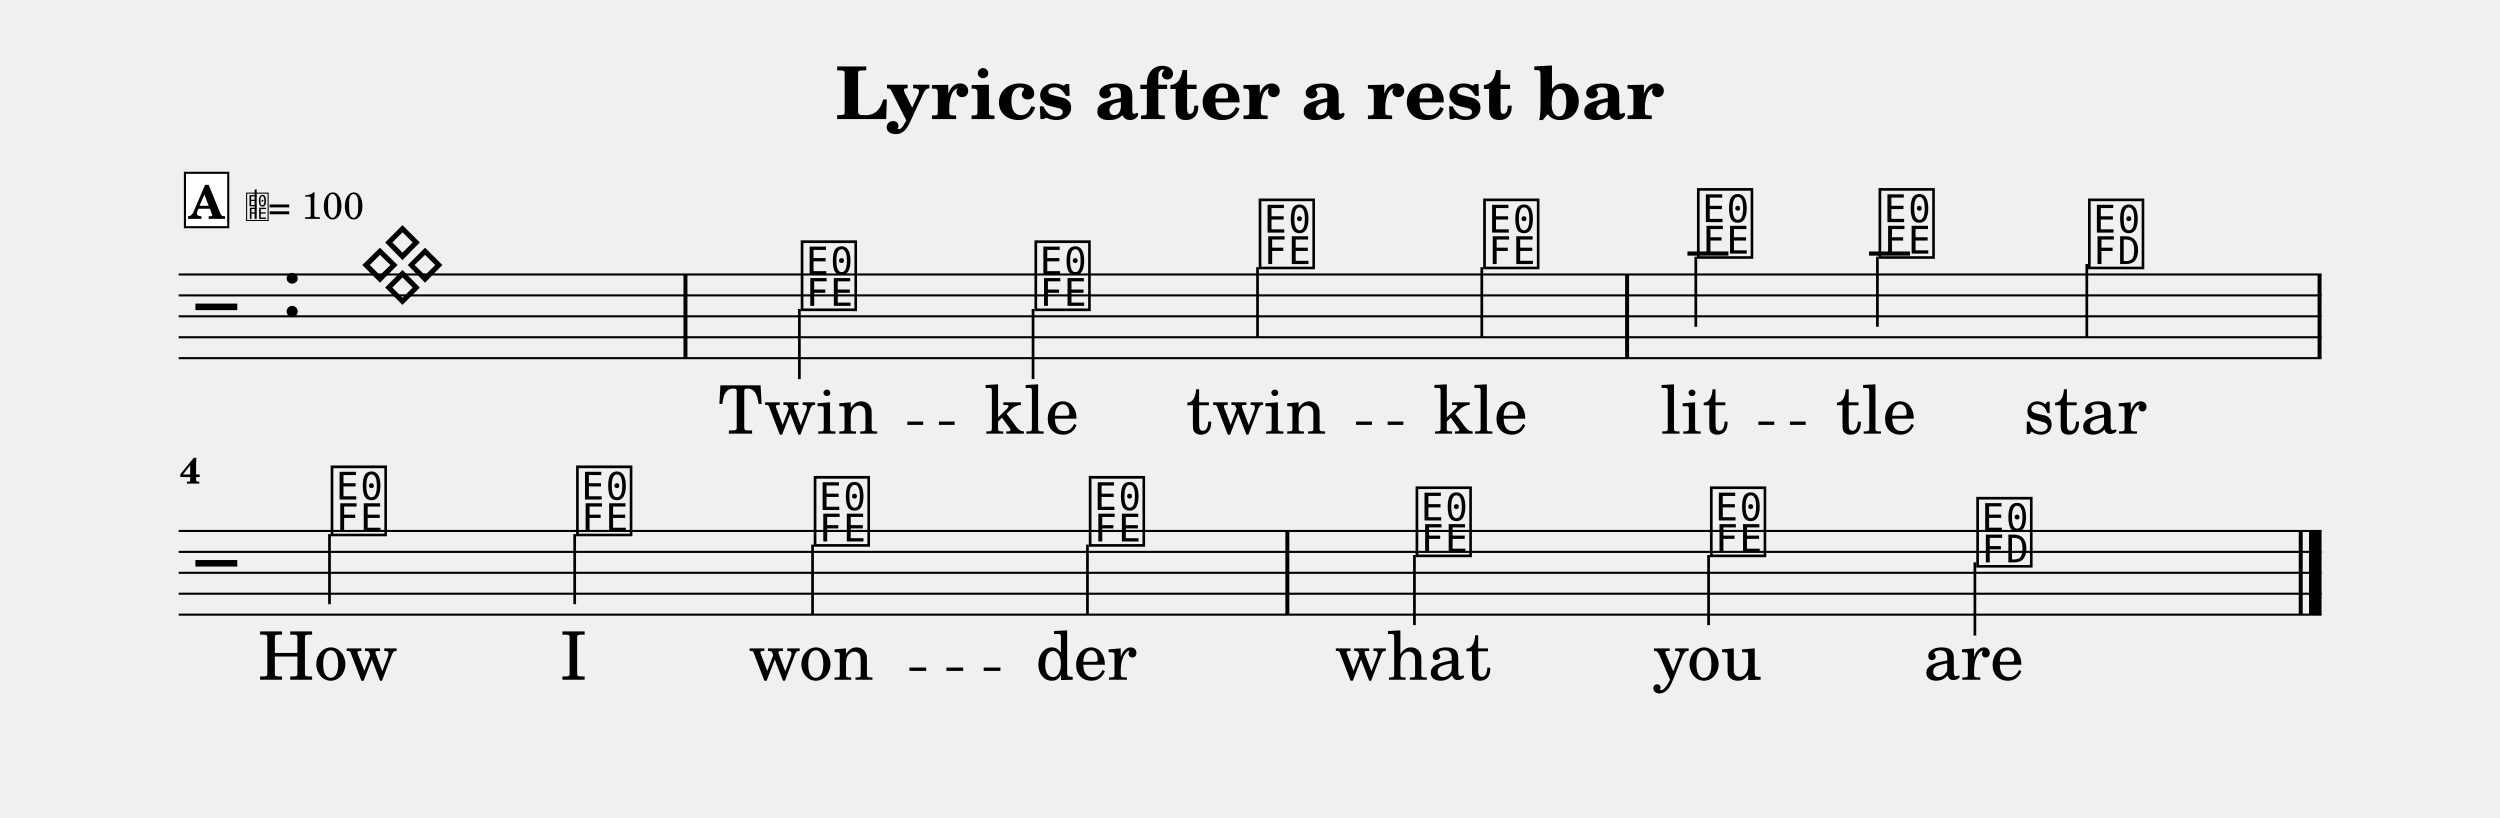
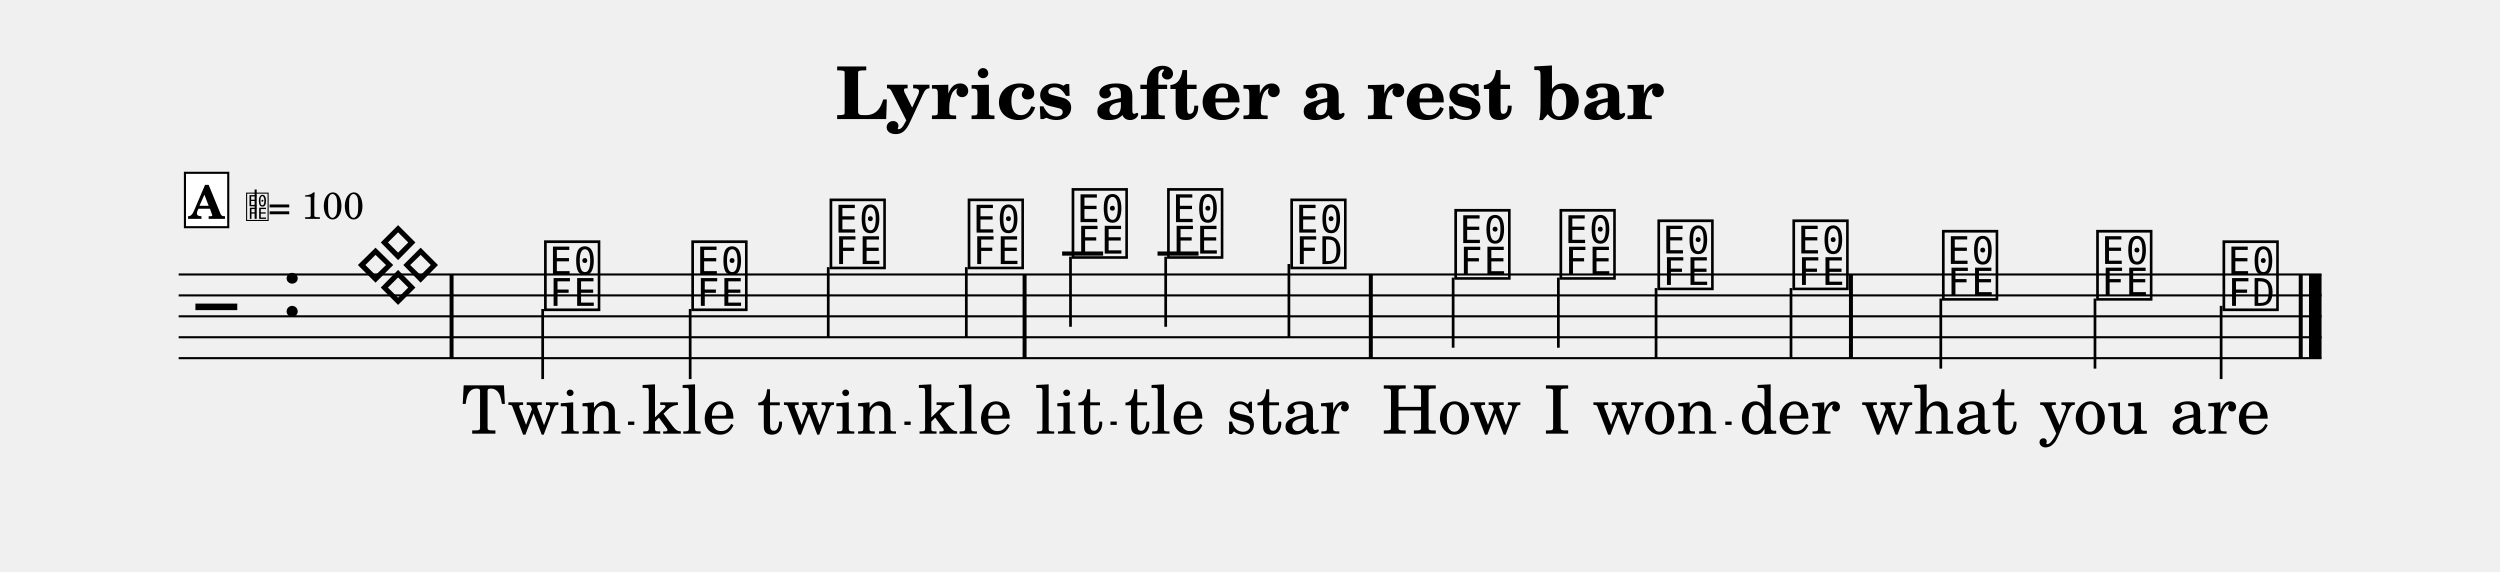
- <svg xmlns="http://www.w3.org/2000/svg" width="1195.0" height="390.8" viewBox="0 0 119.50 39.08" font-family="TeX Gyre Schola, serif">
+ <svg xmlns="http://www.w3.org/2000/svg" width="1195.0" height="273.2" viewBox="0 0 119.50 27.32" font-family="TeX Gyre Schola, serif">
  <style>
  @font-face { font-family: 'Emmentaler'; src: local('Emmentaler'); }
  .music { font-family: 'Emmentaler', serif; }
</style>
  <text x="59.75" y="5.69" font-size="3.49" font-weight="bold" text-anchor="middle" data-pos="327">Lyrics after a rest bar</text>
  <g transform="translate(8.54,0.00) scale(1,1)">
    <line x1="0.00" y1="13.12" x2="102.43" y2="13.12" stroke="#000000" stroke-width="0.100" />
    <line x1="0.00" y1="14.12" x2="102.43" y2="14.12" stroke="#000000" stroke-width="0.100" />
    <line x1="0.00" y1="15.12" x2="102.43" y2="15.12" stroke="#000000" stroke-width="0.100" />
    <line x1="0.00" y1="16.12" x2="102.43" y2="16.12" stroke="#000000" stroke-width="0.100" />
    <line x1="0.00" y1="17.12" x2="102.43" y2="17.12" stroke="#000000" stroke-width="0.100" />
    <text class="music" x="0.80" y="16.12" font-size="4.00" data-pos="415"></text>
    <text class="music" x="4.88" y="15.12" font-size="4.00" data-pos="363"></text>
-     <line x1="72.12" y1="12.12" x2="74.08" y2="12.12" stroke="#000000" stroke-width="0.200" />
-     <line x1="80.80" y1="12.12" x2="82.76" y2="12.12" stroke="#000000" stroke-width="0.200" />
-     <text class="music" x="8.59" y="14.12" font-size="4.00" data-pos="442"></text>
-     <text class="music" x="29.61" y="14.62" font-size="4.00" data-pos="447"></text>
-     <line x1="29.67" y1="14.77" x2="29.67" y2="18.12" stroke="#000000" stroke-width="0.130" />
-     <text class="music" x="40.78" y="14.62" font-size="4.00" data-pos="451"></text>
-     <line x1="40.84" y1="14.77" x2="40.84" y2="18.12" stroke="#000000" stroke-width="0.130" />
-     <text class="music" x="51.50" y="12.62" font-size="4.00" data-pos="454"></text>
-     <line x1="51.57" y1="12.77" x2="51.57" y2="16.12" stroke="#000000" stroke-width="0.130" />
-     <text class="music" x="62.23" y="12.62" font-size="4.00" data-pos="457"></text>
-     <line x1="62.29" y1="12.77" x2="62.29" y2="16.12" stroke="#000000" stroke-width="0.130" />
-     <text class="music" x="72.45" y="12.12" font-size="4.00" data-pos="462"></text>
-     <line x1="72.52" y1="12.27" x2="72.52" y2="15.62" stroke="#000000" stroke-width="0.130" />
-     <text class="music" x="81.13" y="12.12" font-size="4.00" data-pos="465"></text>
-     <line x1="81.20" y1="12.27" x2="81.20" y2="15.62" stroke="#000000" stroke-width="0.130" />
-     <text class="music" x="91.14" y="12.62" font-size="4.00" data-pos="468"></text>
-     <line x1="91.21" y1="12.62" x2="91.21" y2="16.12" stroke="#000000" stroke-width="0.130" />
-     <rect x="24.13" y="13.12" width="0.19" height="4.00" data-pos="445" />
-     <rect x="69.14" y="13.12" width="0.19" height="4.00" data-pos="460" />
-     <rect x="102.24" y="13.12" width="0.19" height="4.00" data-pos="472" />
-     <line x1="0.00" y1="25.38" x2="102.43" y2="25.38" stroke="#000000" stroke-width="0.100" />
-     <line x1="0.00" y1="26.38" x2="102.43" y2="26.38" stroke="#000000" stroke-width="0.100" />
-     <line x1="0.00" y1="27.38" x2="102.43" y2="27.38" stroke="#000000" stroke-width="0.100" />
-     <line x1="0.00" y1="28.38" x2="102.43" y2="28.38" stroke="#000000" stroke-width="0.100" />
-     <line x1="0.00" y1="29.38" x2="102.43" y2="29.38" stroke="#000000" stroke-width="0.100" />
-     <text class="music" x="0.80" y="28.38" font-size="4.00"></text>
-     <text class="music" x="7.14" y="25.38" font-size="4.00" data-pos="474"></text>
-     <line x1="7.21" y1="25.53" x2="7.21" y2="28.88" stroke="#000000" stroke-width="0.130" />
-     <text class="music" x="18.87" y="25.38" font-size="4.00" data-pos="478"></text>
-     <line x1="18.93" y1="25.53" x2="18.93" y2="28.88" stroke="#000000" stroke-width="0.130" />
-     <text class="music" x="30.23" y="25.88" font-size="4.00" data-pos="481"></text>
-     <line x1="30.30" y1="26.03" x2="30.30" y2="29.38" stroke="#000000" stroke-width="0.130" />
-     <text class="music" x="43.38" y="25.88" font-size="4.00" data-pos="484"></text>
-     <line x1="43.44" y1="26.03" x2="43.44" y2="29.38" stroke="#000000" stroke-width="0.130" />
-     <text class="music" x="59.00" y="26.38" font-size="4.00" data-pos="489"></text>
-     <line x1="59.07" y1="26.53" x2="59.07" y2="29.88" stroke="#000000" stroke-width="0.130" />
-     <text class="music" x="73.07" y="26.38" font-size="4.00" data-pos="492"></text>
-     <line x1="73.13" y1="26.53" x2="73.13" y2="29.88" stroke="#000000" stroke-width="0.130" />
-     <text class="music" x="85.80" y="26.88" font-size="4.00" data-pos="495"></text>
-     <line x1="85.86" y1="26.88" x2="85.86" y2="30.38" stroke="#000000" stroke-width="0.130" />
-     <rect x="52.90" y="25.38" width="0.19" height="4.00" data-pos="487" />
-     <rect x="101.34" y="25.38" width="0.19" height="4.00" data-pos="499" />
-     <rect x="101.83" y="25.38" width="0.60" height="4.00" data-pos="499" />
-     <text x="29.61" y="20.73" font-size="3.20" text-anchor="middle" data-pos="522">Twin</text>
-     <text x="40.78" y="20.73" font-size="3.20" text-anchor="middle" data-pos="528">kle</text>
-     <text x="51.50" y="20.73" font-size="3.20" text-anchor="middle" data-pos="532">twin</text>
-     <text x="62.23" y="20.73" font-size="3.20" text-anchor="middle" data-pos="538">kle</text>
-     <text x="72.45" y="20.73" font-size="3.20" text-anchor="middle" data-pos="544">lit</text>
-     <text x="81.13" y="20.73" font-size="3.20" text-anchor="middle" data-pos="549">tle</text>
-     <text x="91.14" y="20.73" font-size="3.20" text-anchor="middle" data-pos="553">star</text>
-     <text x="7.14" y="32.49" font-size="3.20" text-anchor="middle" data-pos="560">How</text>
-     <text x="18.87" y="32.49" font-size="3.20" text-anchor="middle" data-pos="564">I</text>
-     <text x="30.23" y="32.49" font-size="3.20" text-anchor="middle" data-pos="566">won</text>
-     <text x="43.38" y="32.49" font-size="3.20" text-anchor="middle" data-pos="571">der</text>
-     <text x="59.00" y="32.49" font-size="3.20" text-anchor="middle" data-pos="577">what</text>
-     <text x="73.07" y="32.49" font-size="3.20" text-anchor="middle" data-pos="582">you</text>
-     <text x="85.80" y="32.49" font-size="3.20" text-anchor="middle" data-pos="586">are</text>
-     <text x="0.05" y="23.12" font-size="1.75" font-weight="bold">4</text>
+     <line x1="42.23" y1="12.12" x2="44.19" y2="12.12" stroke="#000000" stroke-width="0.200" />
+     <line x1="46.79" y1="12.12" x2="48.75" y2="12.12" stroke="#000000" stroke-width="0.200" />
+     <text class="music" x="8.38" y="14.12" font-size="4.00" data-pos="442"></text>
+     <text class="music" x="17.34" y="14.62" font-size="4.00" data-pos="447"></text>
+     <line x1="17.40" y1="14.77" x2="17.40" y2="18.12" stroke="#000000" stroke-width="0.130" />
+     <text class="music" x="24.38" y="14.62" font-size="4.00" data-pos="451"></text>
+     <line x1="24.45" y1="14.77" x2="24.45" y2="18.12" stroke="#000000" stroke-width="0.130" />
+     <text class="music" x="30.99" y="12.62" font-size="4.00" data-pos="454"></text>
+     <line x1="31.05" y1="12.77" x2="31.05" y2="16.12" stroke="#000000" stroke-width="0.130" />
+     <text class="music" x="37.59" y="12.62" font-size="4.00" data-pos="457"></text>
+     <line x1="37.65" y1="12.77" x2="37.65" y2="16.12" stroke="#000000" stroke-width="0.130" />
+     <text class="music" x="42.56" y="12.12" font-size="4.00" data-pos="462"></text>
+     <line x1="42.63" y1="12.27" x2="42.63" y2="15.62" stroke="#000000" stroke-width="0.130" />
+     <text class="music" x="47.12" y="12.12" font-size="4.00" data-pos="465"></text>
+     <line x1="47.18" y1="12.27" x2="47.18" y2="15.62" stroke="#000000" stroke-width="0.130" />
+     <text class="music" x="53.01" y="12.62" font-size="4.00" data-pos="468"></text>
+     <line x1="53.07" y1="12.62" x2="53.07" y2="16.12" stroke="#000000" stroke-width="0.130" />
+     <text class="music" x="60.85" y="13.12" font-size="4.00" data-pos="474"></text>
+     <line x1="60.92" y1="13.27" x2="60.92" y2="16.62" stroke="#000000" stroke-width="0.130" />
+     <text class="music" x="65.88" y="13.12" font-size="4.00" data-pos="478"></text>
+     <line x1="65.95" y1="13.27" x2="65.95" y2="16.62" stroke="#000000" stroke-width="0.130" />
+     <text class="music" x="70.56" y="13.62" font-size="4.00" data-pos="481"></text>
+     <line x1="70.62" y1="13.77" x2="70.62" y2="17.12" stroke="#000000" stroke-width="0.130" />
+     <text class="music" x="77.01" y="13.62" font-size="4.00" data-pos="484"></text>
+     <line x1="77.07" y1="13.77" x2="77.07" y2="17.12" stroke="#000000" stroke-width="0.130" />
+     <text class="music" x="84.16" y="14.12" font-size="4.00" data-pos="489"></text>
+     <line x1="84.23" y1="14.27" x2="84.23" y2="17.62" stroke="#000000" stroke-width="0.130" />
+     <text class="music" x="91.53" y="14.12" font-size="4.00" data-pos="492"></text>
+     <line x1="91.60" y1="14.27" x2="91.60" y2="17.62" stroke="#000000" stroke-width="0.130" />
+     <text class="music" x="97.57" y="14.62" font-size="4.00" data-pos="495"></text>
+     <line x1="97.63" y1="14.62" x2="97.63" y2="18.12" stroke="#000000" stroke-width="0.130" />
+     <rect x="12.95" y="13.12" width="0.19" height="4.00" data-pos="445" />
+     <rect x="40.34" y="13.12" width="0.19" height="4.00" data-pos="460" />
+     <rect x="56.89" y="13.12" width="0.19" height="4.00" data-pos="472" />
+     <rect x="79.84" y="13.12" width="0.19" height="4.00" data-pos="487" />
+     <rect x="101.34" y="13.12" width="0.19" height="4.00" data-pos="499" />
+     <rect x="101.83" y="13.12" width="0.60" height="4.00" data-pos="499" />
+     <text x="17.34" y="20.73" font-size="3.20" text-anchor="middle" data-pos="522">Twin</text>
+     <text x="24.38" y="20.73" font-size="3.20" text-anchor="middle" data-pos="528">kle</text>
+     <text x="30.99" y="20.73" font-size="3.20" text-anchor="middle" data-pos="532">twin</text>
+     <text x="37.59" y="20.73" font-size="3.20" text-anchor="middle" data-pos="538">kle</text>
+     <text x="42.56" y="20.73" font-size="3.20" text-anchor="middle" data-pos="544">lit</text>
+     <text x="47.12" y="20.73" font-size="3.20" text-anchor="middle" data-pos="549">tle</text>
+     <text x="53.01" y="20.73" font-size="3.20" text-anchor="middle" data-pos="553">star</text>
+     <text x="60.85" y="20.73" font-size="3.20" text-anchor="middle" data-pos="560">How</text>
+     <text x="65.88" y="20.73" font-size="3.20" text-anchor="middle" data-pos="564">I</text>
+     <text x="70.56" y="20.73" font-size="3.20" text-anchor="middle" data-pos="566">won</text>
+     <text x="77.01" y="20.73" font-size="3.20" text-anchor="middle" data-pos="571">der</text>
+     <text x="84.16" y="20.73" font-size="3.20" text-anchor="middle" data-pos="577">what</text>
+     <text x="91.53" y="20.73" font-size="3.20" text-anchor="middle" data-pos="582">you</text>
+     <text x="97.57" y="20.73" font-size="3.20" text-anchor="middle" data-pos="586">are</text>
    <rect x="0.30" y="8.26" width="2.07" height="2.60" fill="#FFFFFF" stroke="#000000" stroke-width="0.100" data-pos="430" />
    <text x="1.33" y="10.46" font-size="2.20" font-weight="bold" text-anchor="middle" data-pos="430">A</text>
    <text class="music" x="3.17" y="10.46" font-size="1.60" data-pos="0"></text>
    <line x1="3.68" y1="10.46" x2="3.68" y2="9.06" stroke="#000000" stroke-width="0.100" data-pos="0" />
    <text x="4.27" y="10.46" font-size="1.80" data-pos="0">= 100</text>
-     <line x1="34.83" y1="20.23" x2="35.59" y2="20.23" stroke="#000000" stroke-width="0.160" />
-     <line x1="36.34" y1="20.23" x2="37.09" y2="20.23" stroke="#000000" stroke-width="0.160" />
-     <line x1="56.28" y1="20.23" x2="57.04" y2="20.23" stroke="#000000" stroke-width="0.160" />
-     <line x1="57.79" y1="20.23" x2="58.54" y2="20.23" stroke="#000000" stroke-width="0.160" />
-     <line x1="75.51" y1="20.23" x2="76.27" y2="20.23" stroke="#000000" stroke-width="0.160" />
-     <line x1="77.02" y1="20.23" x2="77.77" y2="20.23" stroke="#000000" stroke-width="0.160" />
-     <line x1="34.93" y1="31.99" x2="35.73" y2="31.99" stroke="#000000" stroke-width="0.160" />
-     <line x1="36.70" y1="31.99" x2="37.50" y2="31.99" stroke="#000000" stroke-width="0.160" />
-     <line x1="38.48" y1="31.99" x2="39.28" y2="31.99" stroke="#000000" stroke-width="0.160" />
+     <line x1="21.48" y1="20.23" x2="21.78" y2="20.23" stroke="#000000" stroke-width="0.160" />
+     <line x1="34.69" y1="20.23" x2="34.99" y2="20.23" stroke="#000000" stroke-width="0.160" />
+     <line x1="44.54" y1="20.23" x2="44.84" y2="20.23" stroke="#000000" stroke-width="0.160" />
+     <line x1="73.93" y1="20.23" x2="74.23" y2="20.23" stroke="#000000" stroke-width="0.160" />
  </g>
</svg>
